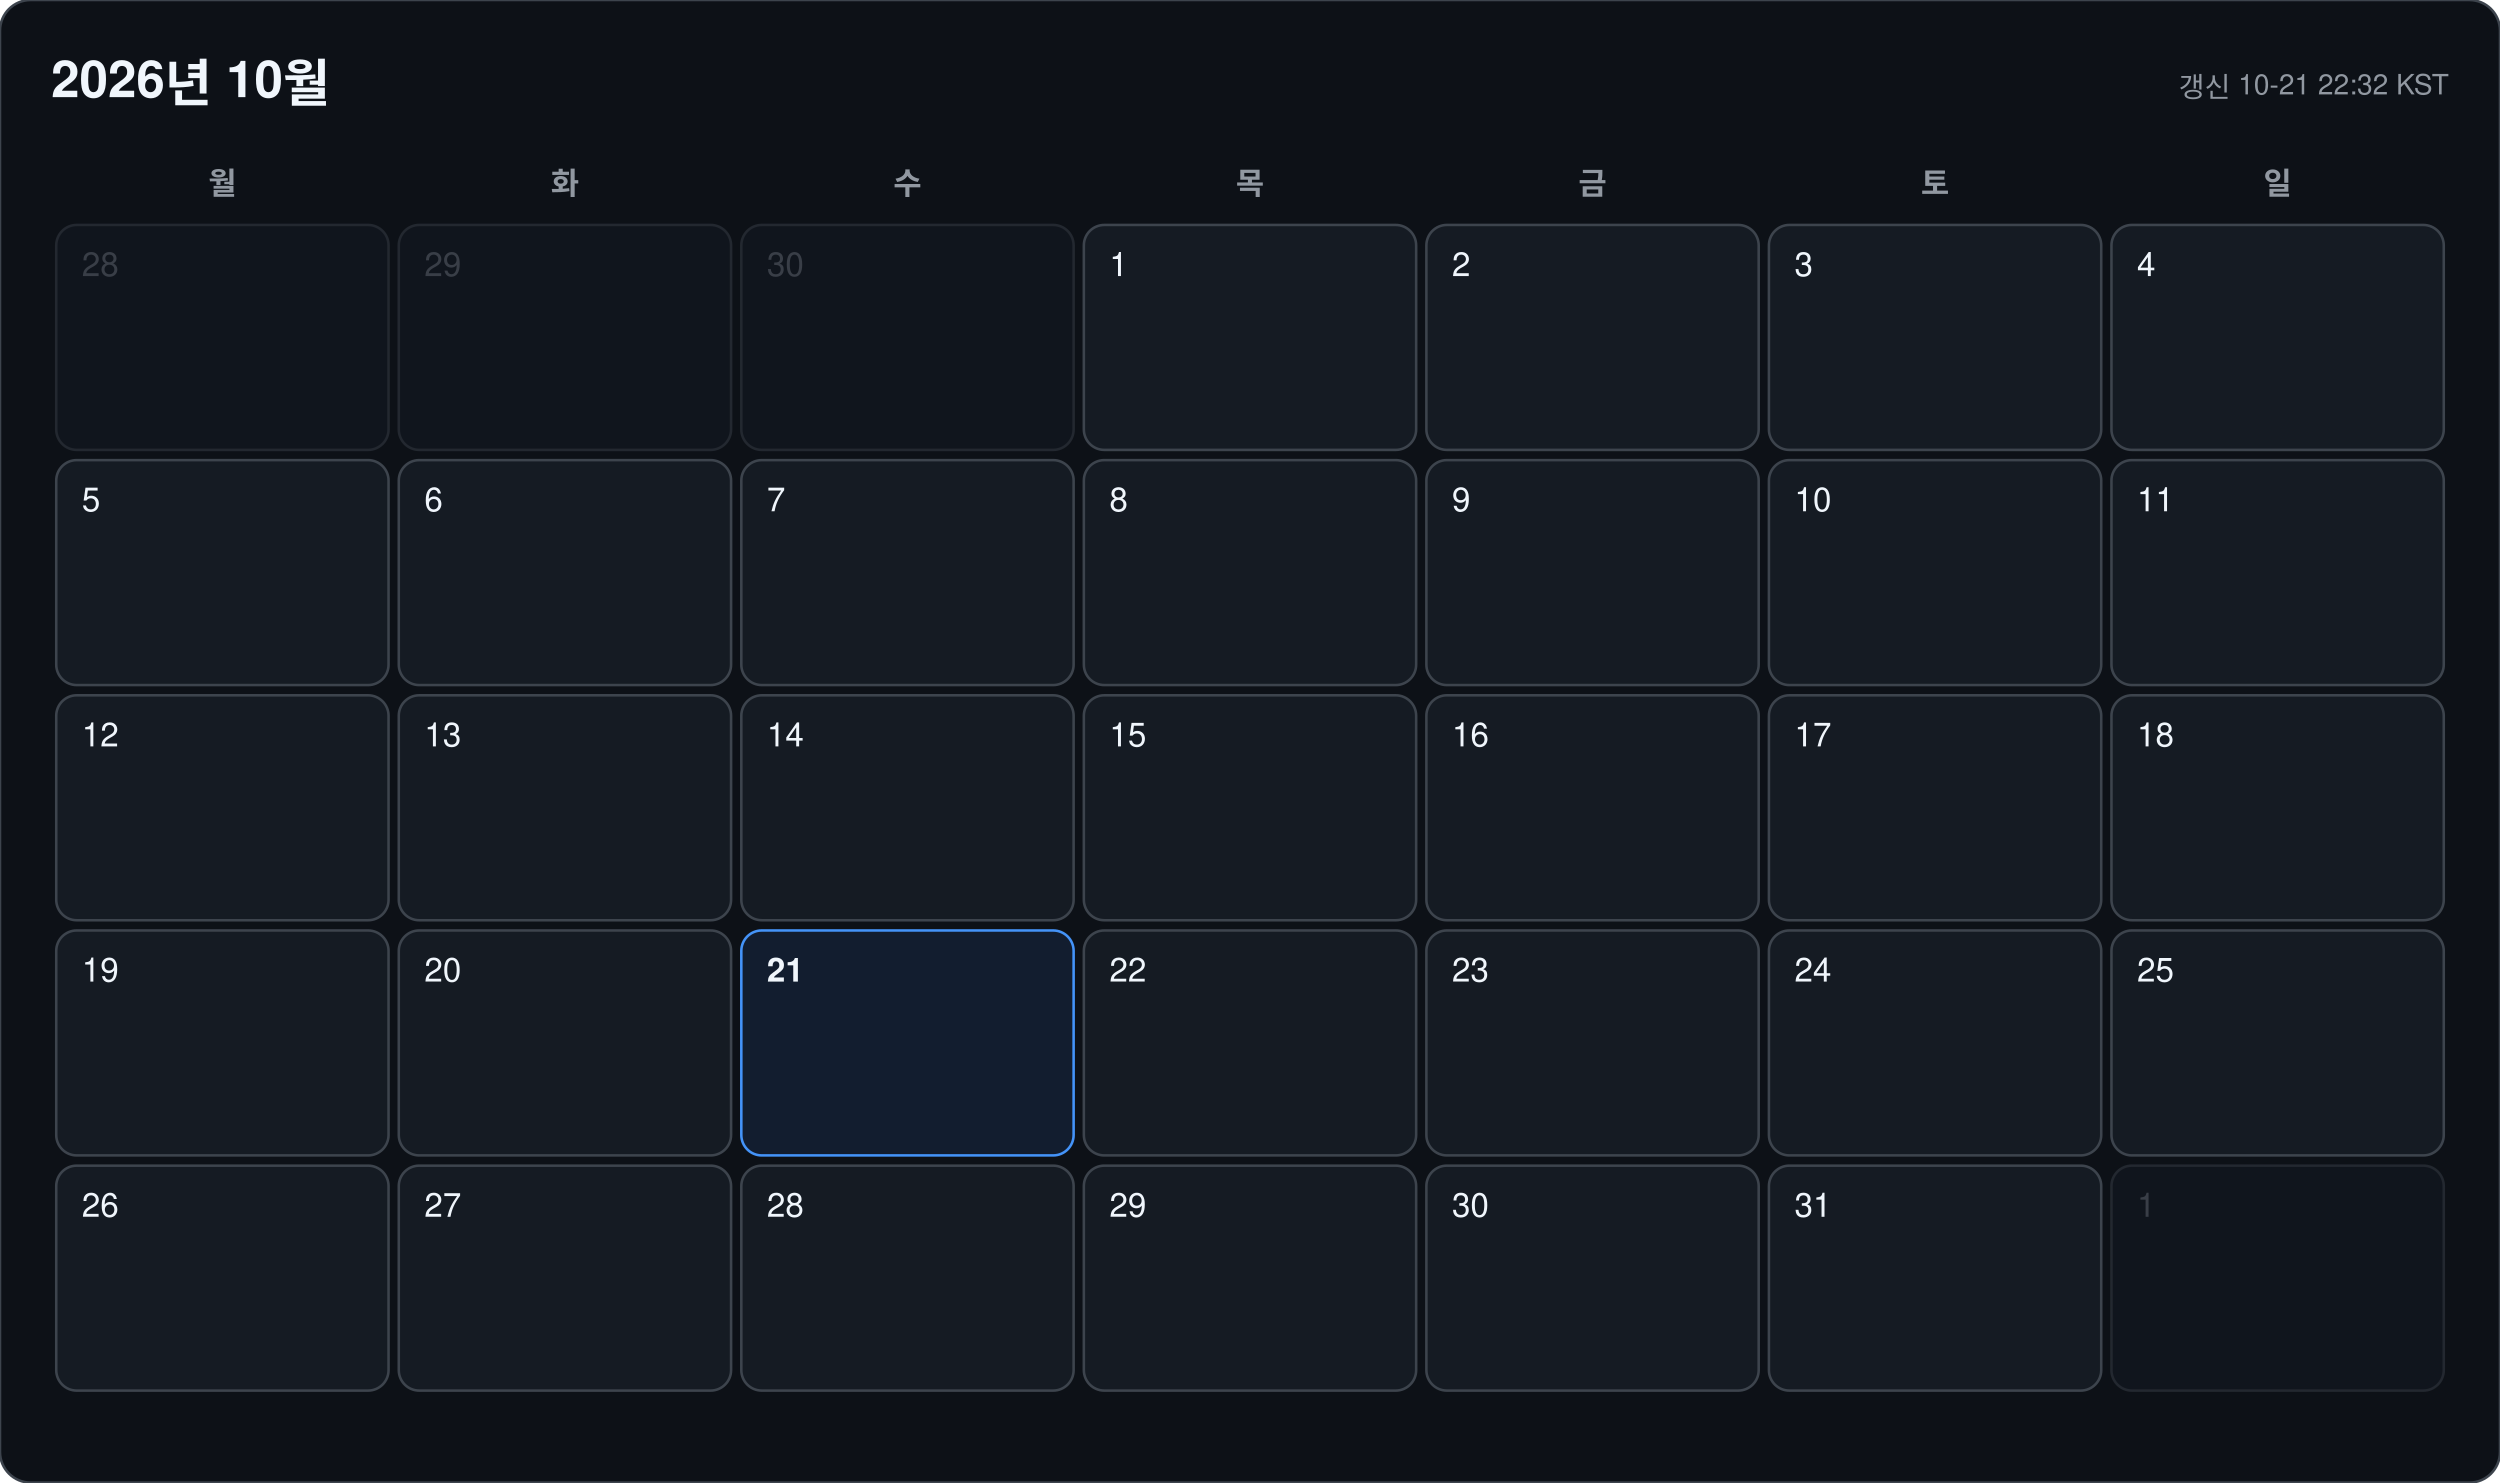
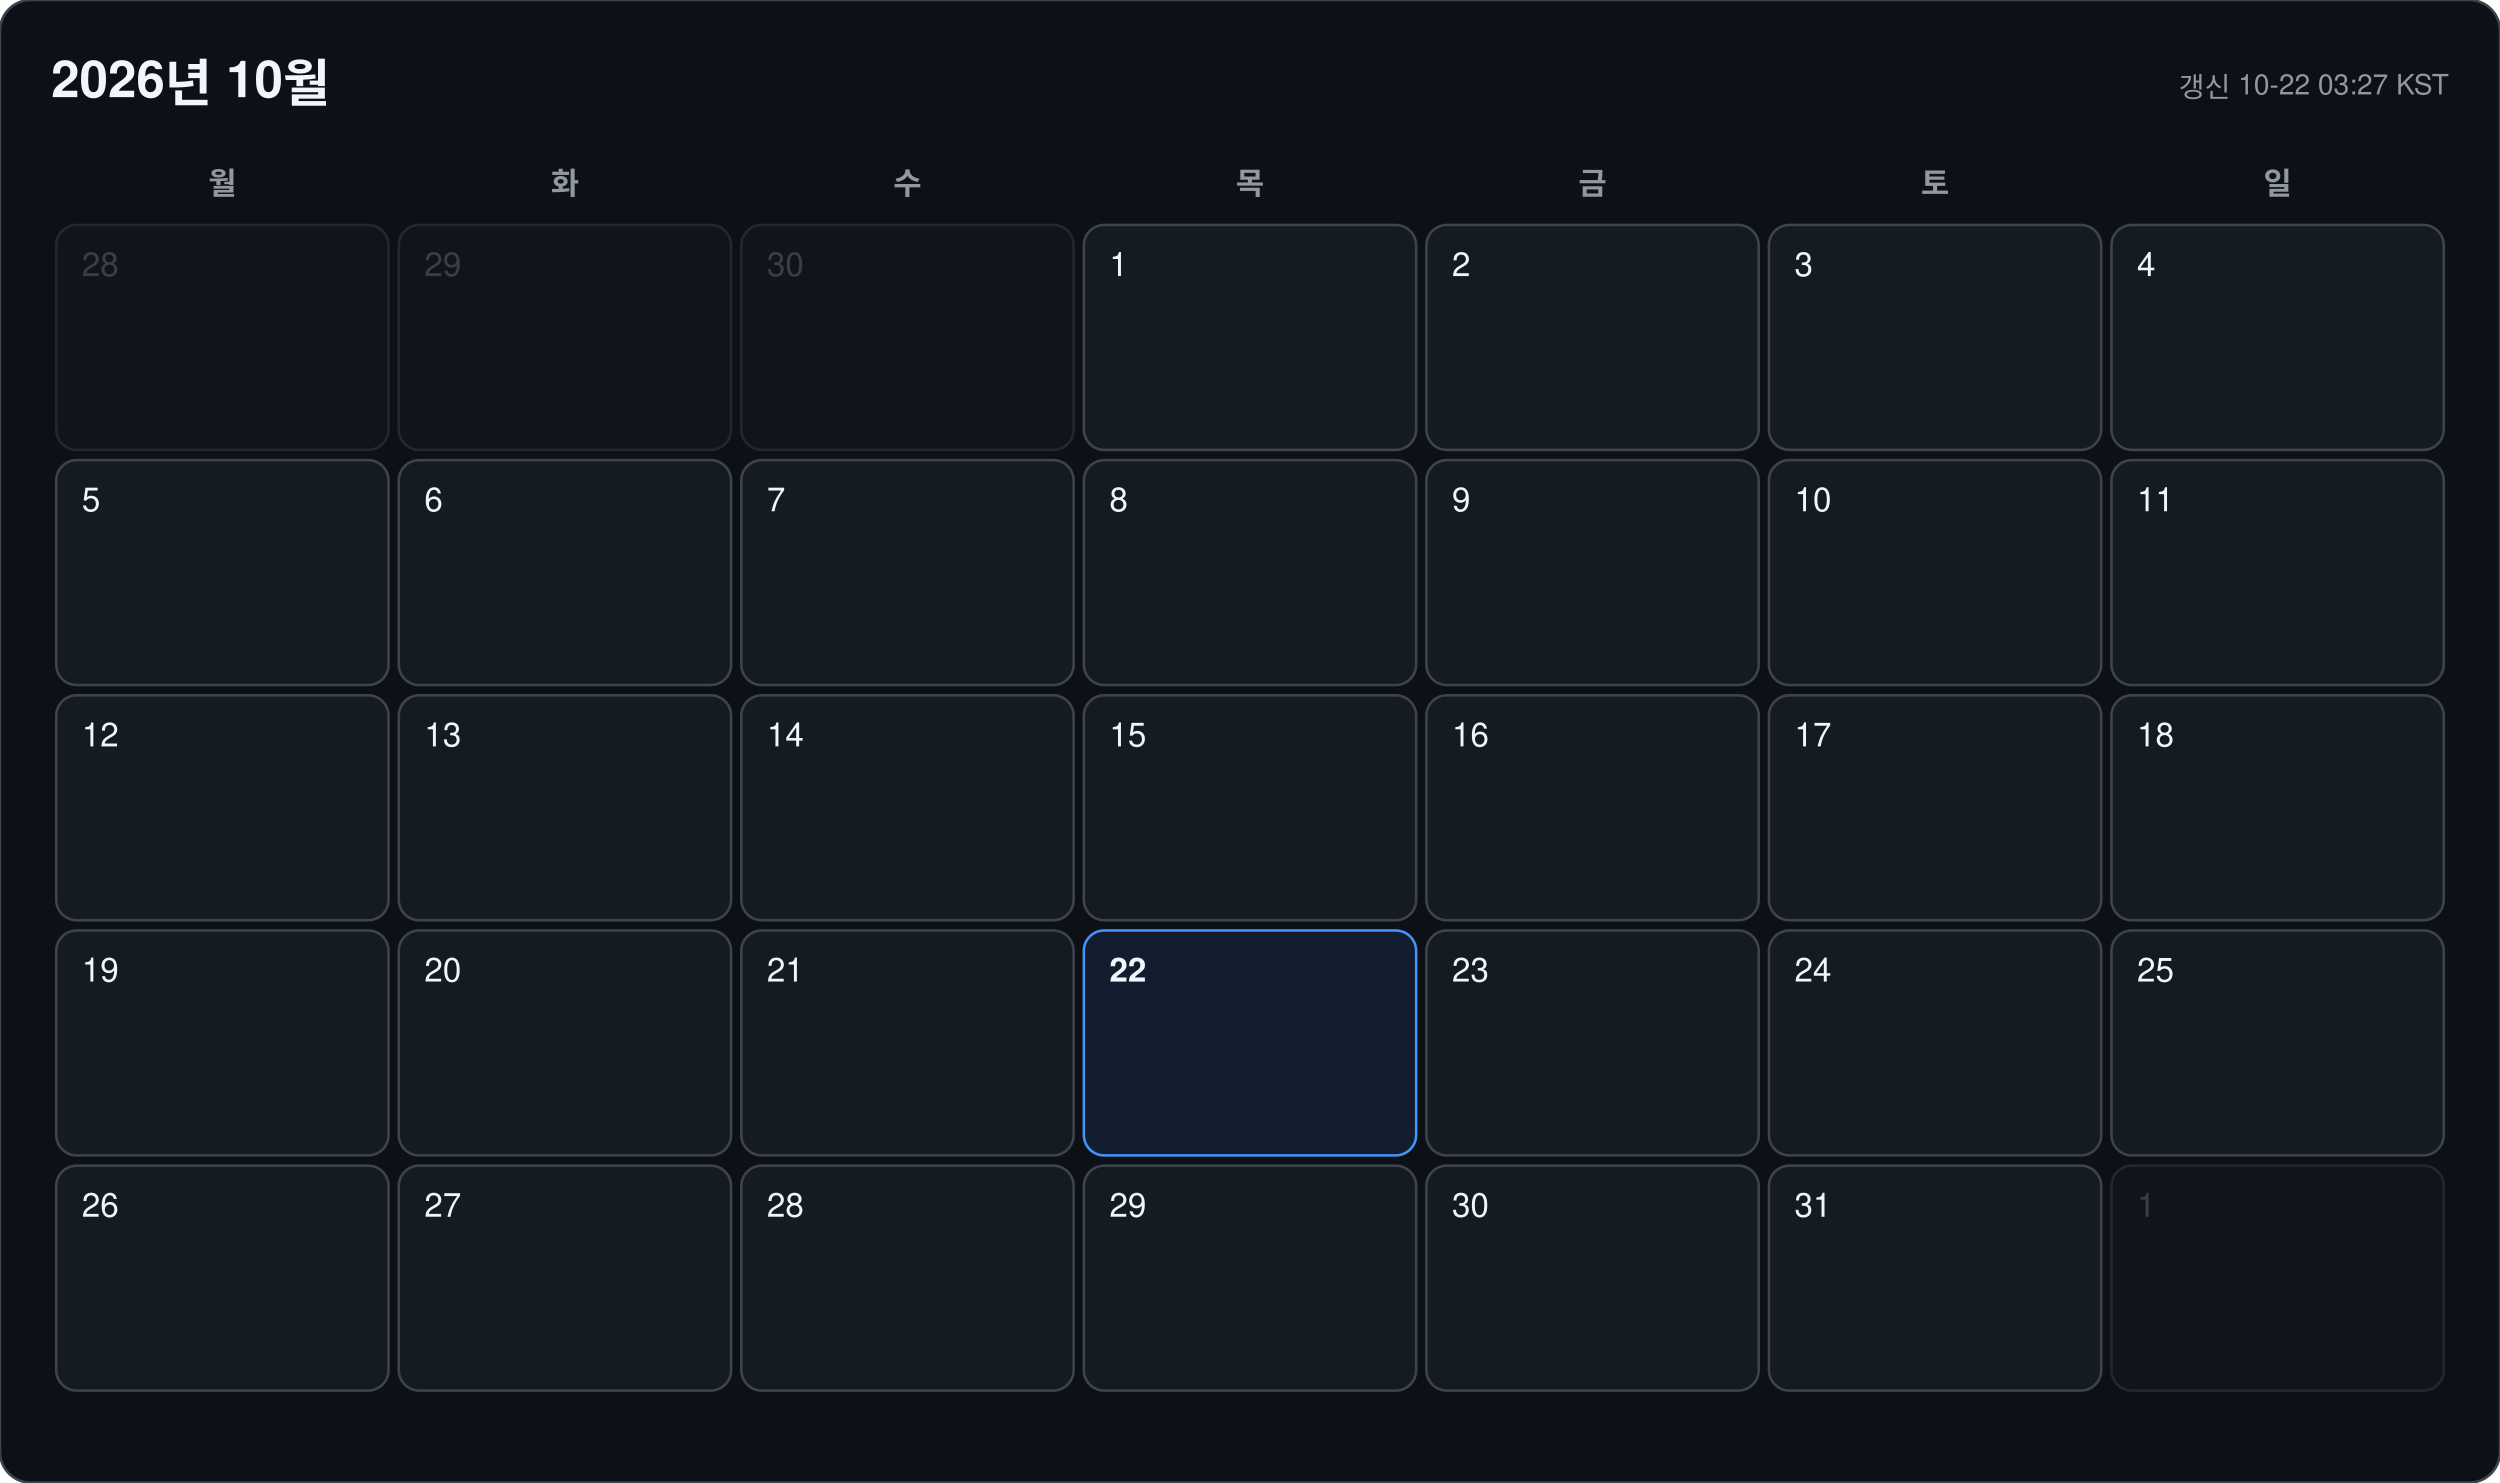
<svg xmlns="http://www.w3.org/2000/svg" width="978" height="580" viewBox="0 0 978 580" font-family="-apple-system, BlinkMacSystemFont, 'Segoe UI', 'Malgun Gothic', 'Apple SD Gothic Neo', 'Noto Sans KR', Helvetica, Arial, sans-serif">
  <rect width="978" height="580" rx="12" fill="#0d1117" stroke="#3d444d" />
  <text x="20" y="38" font-size="20" font-weight="700" fill="#f0f6fc">2026년 10월</text>
-   <text x="958" y="38" font-size="11" text-anchor="end" fill="#9198a1">갱신 10-21 22:32 KST</text>
+   <text x="958" y="38" font-size="11" text-anchor="end" fill="#9198a1">갱신 10-22 03:27 KST</text>
  <text x="87" y="76" font-size="12" font-weight="600" text-anchor="middle" fill="#9198a1">월</text>
  <text x="221" y="76" font-size="12" font-weight="600" text-anchor="middle" fill="#9198a1">화</text>
  <text x="355" y="76" font-size="12" font-weight="600" text-anchor="middle" fill="#9198a1">수</text>
  <text x="489" y="76" font-size="12" font-weight="600" text-anchor="middle" fill="#9198a1">목</text>
  <text x="623" y="76" font-size="12" font-weight="600" text-anchor="middle" fill="#9198a1">금</text>
  <text x="757" y="76" font-size="12" font-weight="600" text-anchor="middle" fill="#9198a1">토</text>
  <text x="891" y="76" font-size="12" font-weight="600" text-anchor="middle" fill="#9198a1">일</text>
  <g opacity="0.45">
    <rect x="22" y="88" width="130" height="88" rx="8" fill="#151b23" stroke="#3d444d" />
    <text x="32" y="108" font-size="13" font-weight="500" fill="#6e7681">28</text>
  </g>
  <g opacity="0.45">
    <rect x="156" y="88" width="130" height="88" rx="8" fill="#151b23" stroke="#3d444d" />
    <text x="166" y="108" font-size="13" font-weight="500" fill="#6e7681">29</text>
  </g>
  <g opacity="0.45">
    <rect x="290" y="88" width="130" height="88" rx="8" fill="#151b23" stroke="#3d444d" />
    <text x="300" y="108" font-size="13" font-weight="500" fill="#6e7681">30</text>
  </g>
  <g opacity="1">
    <rect x="424" y="88" width="130" height="88" rx="8" fill="#151b23" stroke="#3d444d" />
    <text x="434" y="108" font-size="13" font-weight="500" fill="#f0f6fc">1</text>
  </g>
  <g opacity="1">
    <rect x="558" y="88" width="130" height="88" rx="8" fill="#151b23" stroke="#3d444d" />
    <text x="568" y="108" font-size="13" font-weight="500" fill="#f0f6fc">2</text>
  </g>
  <g opacity="1">
    <rect x="692" y="88" width="130" height="88" rx="8" fill="#151b23" stroke="#3d444d" />
    <text x="702" y="108" font-size="13" font-weight="500" fill="#f0f6fc">3</text>
  </g>
  <g opacity="1">
    <rect x="826" y="88" width="130" height="88" rx="8" fill="#151b23" stroke="#3d444d" />
    <text x="836" y="108" font-size="13" font-weight="500" fill="#f0f6fc">4</text>
  </g>
  <g opacity="1">
    <rect x="22" y="180" width="130" height="88" rx="8" fill="#151b23" stroke="#3d444d" />
    <text x="32" y="200" font-size="13" font-weight="500" fill="#f0f6fc">5</text>
  </g>
  <g opacity="1">
    <rect x="156" y="180" width="130" height="88" rx="8" fill="#151b23" stroke="#3d444d" />
    <text x="166" y="200" font-size="13" font-weight="500" fill="#f0f6fc">6</text>
  </g>
  <g opacity="1">
    <rect x="290" y="180" width="130" height="88" rx="8" fill="#151b23" stroke="#3d444d" />
    <text x="300" y="200" font-size="13" font-weight="500" fill="#f0f6fc">7</text>
  </g>
  <g opacity="1">
    <rect x="424" y="180" width="130" height="88" rx="8" fill="#151b23" stroke="#3d444d" />
    <text x="434" y="200" font-size="13" font-weight="500" fill="#f0f6fc">8</text>
  </g>
  <g opacity="1">
    <rect x="558" y="180" width="130" height="88" rx="8" fill="#151b23" stroke="#3d444d" />
    <text x="568" y="200" font-size="13" font-weight="500" fill="#f0f6fc">9</text>
  </g>
  <g opacity="1">
    <rect x="692" y="180" width="130" height="88" rx="8" fill="#151b23" stroke="#3d444d" />
    <text x="702" y="200" font-size="13" font-weight="500" fill="#f0f6fc">10</text>
  </g>
  <g opacity="1">
    <rect x="826" y="180" width="130" height="88" rx="8" fill="#151b23" stroke="#3d444d" />
    <text x="836" y="200" font-size="13" font-weight="500" fill="#f0f6fc">11</text>
  </g>
  <g opacity="1">
    <rect x="22" y="272" width="130" height="88" rx="8" fill="#151b23" stroke="#3d444d" />
    <text x="32" y="292" font-size="13" font-weight="500" fill="#f0f6fc">12</text>
  </g>
  <g opacity="1">
    <rect x="156" y="272" width="130" height="88" rx="8" fill="#151b23" stroke="#3d444d" />
    <text x="166" y="292" font-size="13" font-weight="500" fill="#f0f6fc">13</text>
  </g>
  <g opacity="1">
    <rect x="290" y="272" width="130" height="88" rx="8" fill="#151b23" stroke="#3d444d" />
    <text x="300" y="292" font-size="13" font-weight="500" fill="#f0f6fc">14</text>
  </g>
  <g opacity="1">
    <rect x="424" y="272" width="130" height="88" rx="8" fill="#151b23" stroke="#3d444d" />
    <text x="434" y="292" font-size="13" font-weight="500" fill="#f0f6fc">15</text>
  </g>
  <g opacity="1">
    <rect x="558" y="272" width="130" height="88" rx="8" fill="#151b23" stroke="#3d444d" />
    <text x="568" y="292" font-size="13" font-weight="500" fill="#f0f6fc">16</text>
  </g>
  <g opacity="1">
    <rect x="692" y="272" width="130" height="88" rx="8" fill="#151b23" stroke="#3d444d" />
    <text x="702" y="292" font-size="13" font-weight="500" fill="#f0f6fc">17</text>
  </g>
  <g opacity="1">
    <rect x="826" y="272" width="130" height="88" rx="8" fill="#151b23" stroke="#3d444d" />
    <text x="836" y="292" font-size="13" font-weight="500" fill="#f0f6fc">18</text>
  </g>
  <g opacity="1">
    <rect x="22" y="364" width="130" height="88" rx="8" fill="#151b23" stroke="#3d444d" />
    <text x="32" y="384" font-size="13" font-weight="500" fill="#f0f6fc">19</text>
  </g>
  <g opacity="1">
    <rect x="156" y="364" width="130" height="88" rx="8" fill="#151b23" stroke="#3d444d" />
    <text x="166" y="384" font-size="13" font-weight="500" fill="#f0f6fc">20</text>
  </g>
  <g opacity="1">
-     <rect x="290" y="364" width="130" height="88" rx="8" fill="#121d2f" stroke="#4493f8" />
-     <text x="300" y="384" font-size="13" font-weight="700" fill="#f0f6fc">21</text>
+     <rect x="290" y="364" width="130" height="88" rx="8" fill="#151b23" stroke="#3d444d" />
+     <text x="300" y="384" font-size="13" font-weight="500" fill="#f0f6fc">21</text>
  </g>
  <g opacity="1">
-     <rect x="424" y="364" width="130" height="88" rx="8" fill="#151b23" stroke="#3d444d" />
-     <text x="434" y="384" font-size="13" font-weight="500" fill="#f0f6fc">22</text>
+     <rect x="424" y="364" width="130" height="88" rx="8" fill="#121d2f" stroke="#4493f8" />
+     <text x="434" y="384" font-size="13" font-weight="700" fill="#f0f6fc">22</text>
  </g>
  <g opacity="1">
    <rect x="558" y="364" width="130" height="88" rx="8" fill="#151b23" stroke="#3d444d" />
    <text x="568" y="384" font-size="13" font-weight="500" fill="#f0f6fc">23</text>
  </g>
  <g opacity="1">
    <rect x="692" y="364" width="130" height="88" rx="8" fill="#151b23" stroke="#3d444d" />
    <text x="702" y="384" font-size="13" font-weight="500" fill="#f0f6fc">24</text>
  </g>
  <g opacity="1">
    <rect x="826" y="364" width="130" height="88" rx="8" fill="#151b23" stroke="#3d444d" />
    <text x="836" y="384" font-size="13" font-weight="500" fill="#f0f6fc">25</text>
  </g>
  <g opacity="1">
    <rect x="22" y="456" width="130" height="88" rx="8" fill="#151b23" stroke="#3d444d" />
    <text x="32" y="476" font-size="13" font-weight="500" fill="#f0f6fc">26</text>
  </g>
  <g opacity="1">
    <rect x="156" y="456" width="130" height="88" rx="8" fill="#151b23" stroke="#3d444d" />
    <text x="166" y="476" font-size="13" font-weight="500" fill="#f0f6fc">27</text>
  </g>
  <g opacity="1">
    <rect x="290" y="456" width="130" height="88" rx="8" fill="#151b23" stroke="#3d444d" />
    <text x="300" y="476" font-size="13" font-weight="500" fill="#f0f6fc">28</text>
  </g>
  <g opacity="1">
    <rect x="424" y="456" width="130" height="88" rx="8" fill="#151b23" stroke="#3d444d" />
    <text x="434" y="476" font-size="13" font-weight="500" fill="#f0f6fc">29</text>
  </g>
  <g opacity="1">
    <rect x="558" y="456" width="130" height="88" rx="8" fill="#151b23" stroke="#3d444d" />
    <text x="568" y="476" font-size="13" font-weight="500" fill="#f0f6fc">30</text>
  </g>
  <g opacity="1">
    <rect x="692" y="456" width="130" height="88" rx="8" fill="#151b23" stroke="#3d444d" />
    <text x="702" y="476" font-size="13" font-weight="500" fill="#f0f6fc">31</text>
  </g>
  <g opacity="0.45">
    <rect x="826" y="456" width="130" height="88" rx="8" fill="#151b23" stroke="#3d444d" />
    <text x="836" y="476" font-size="13" font-weight="500" fill="#6e7681">1</text>
  </g>
</svg>
